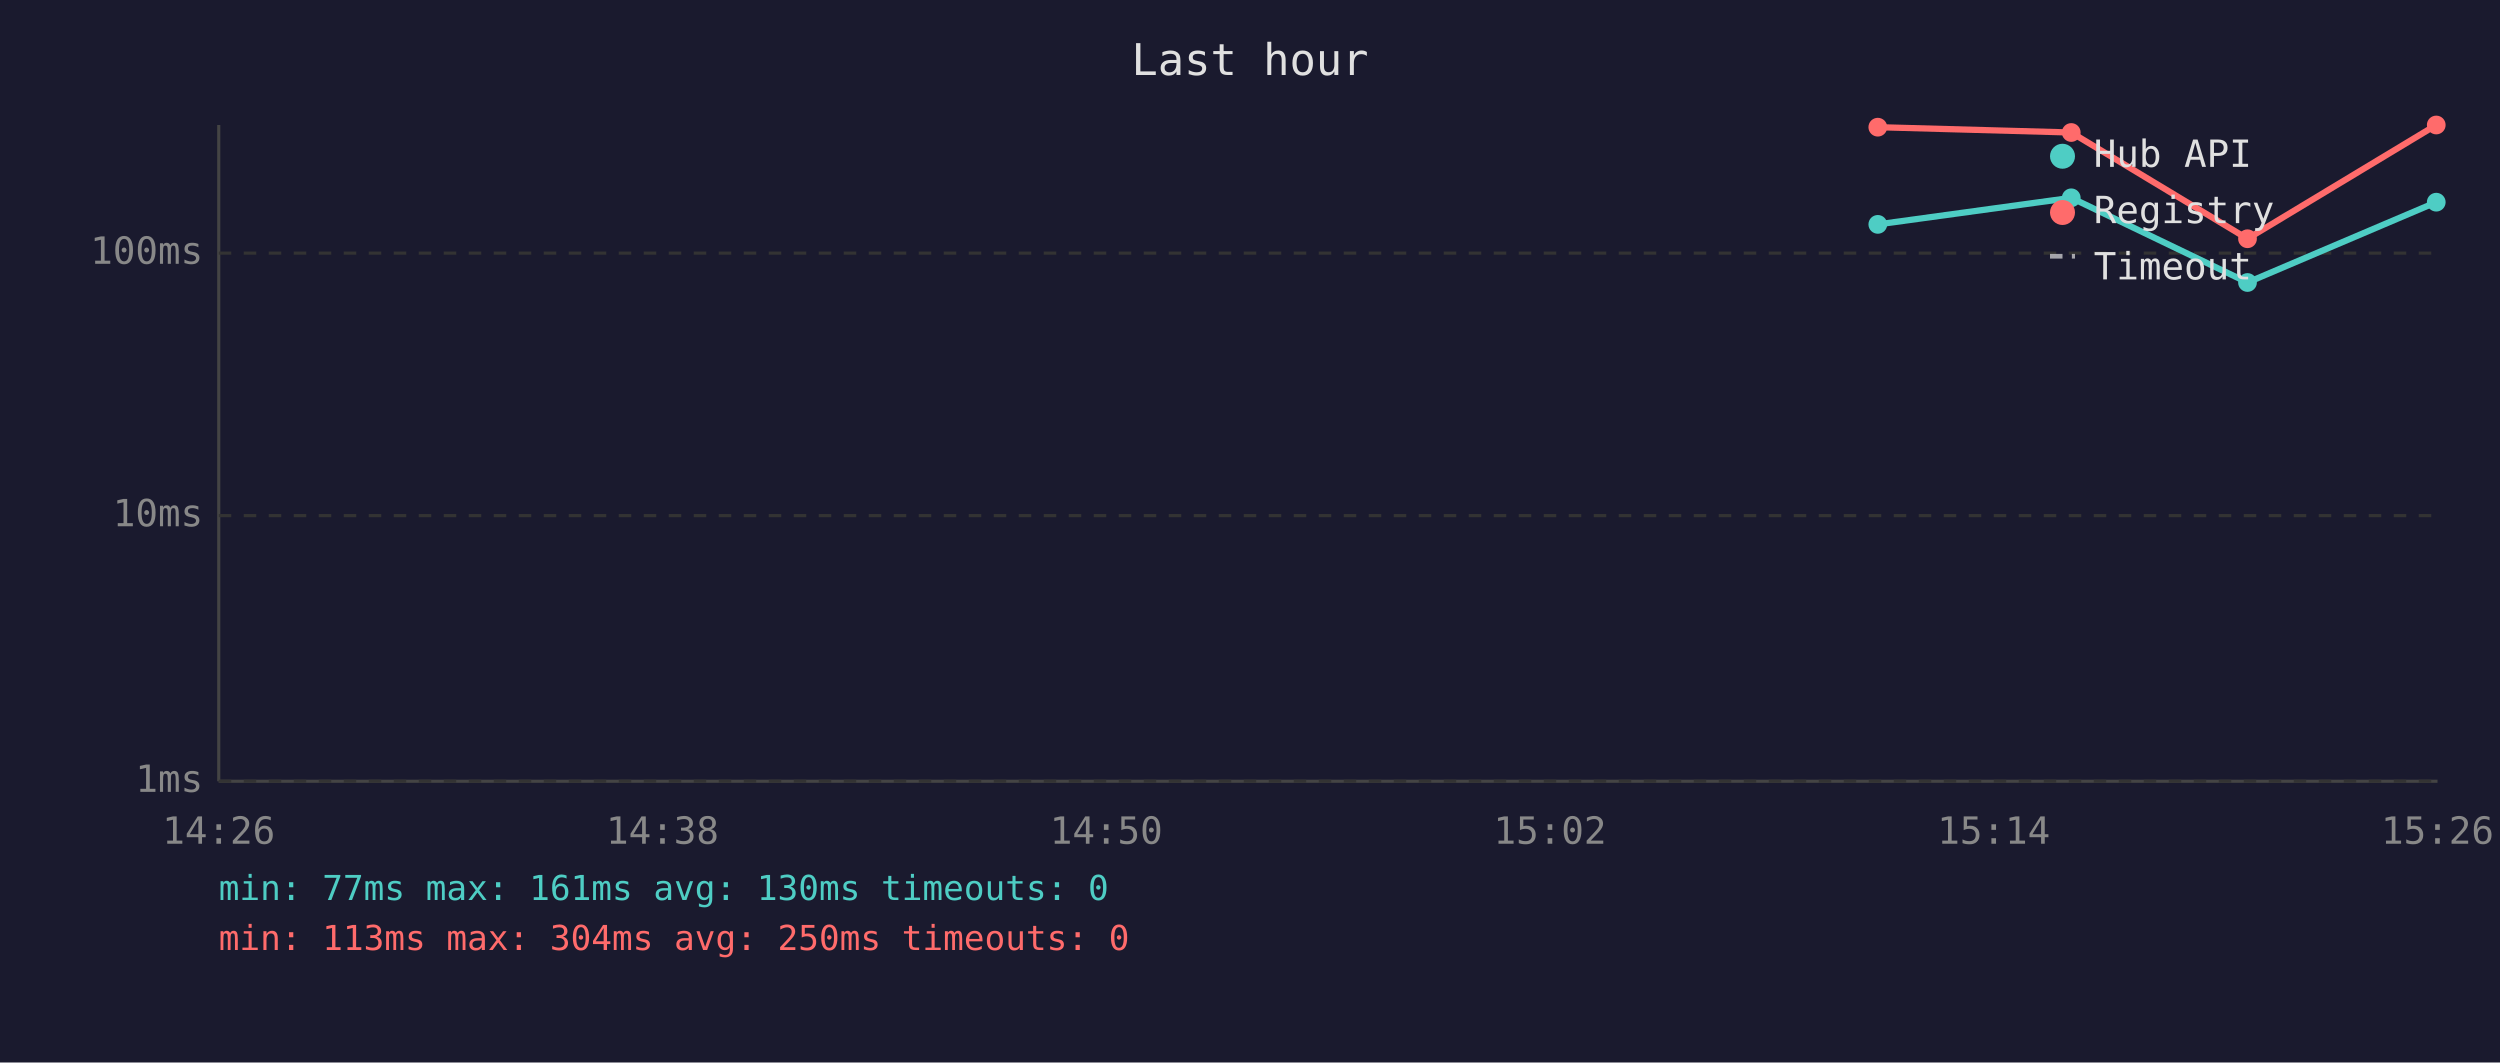
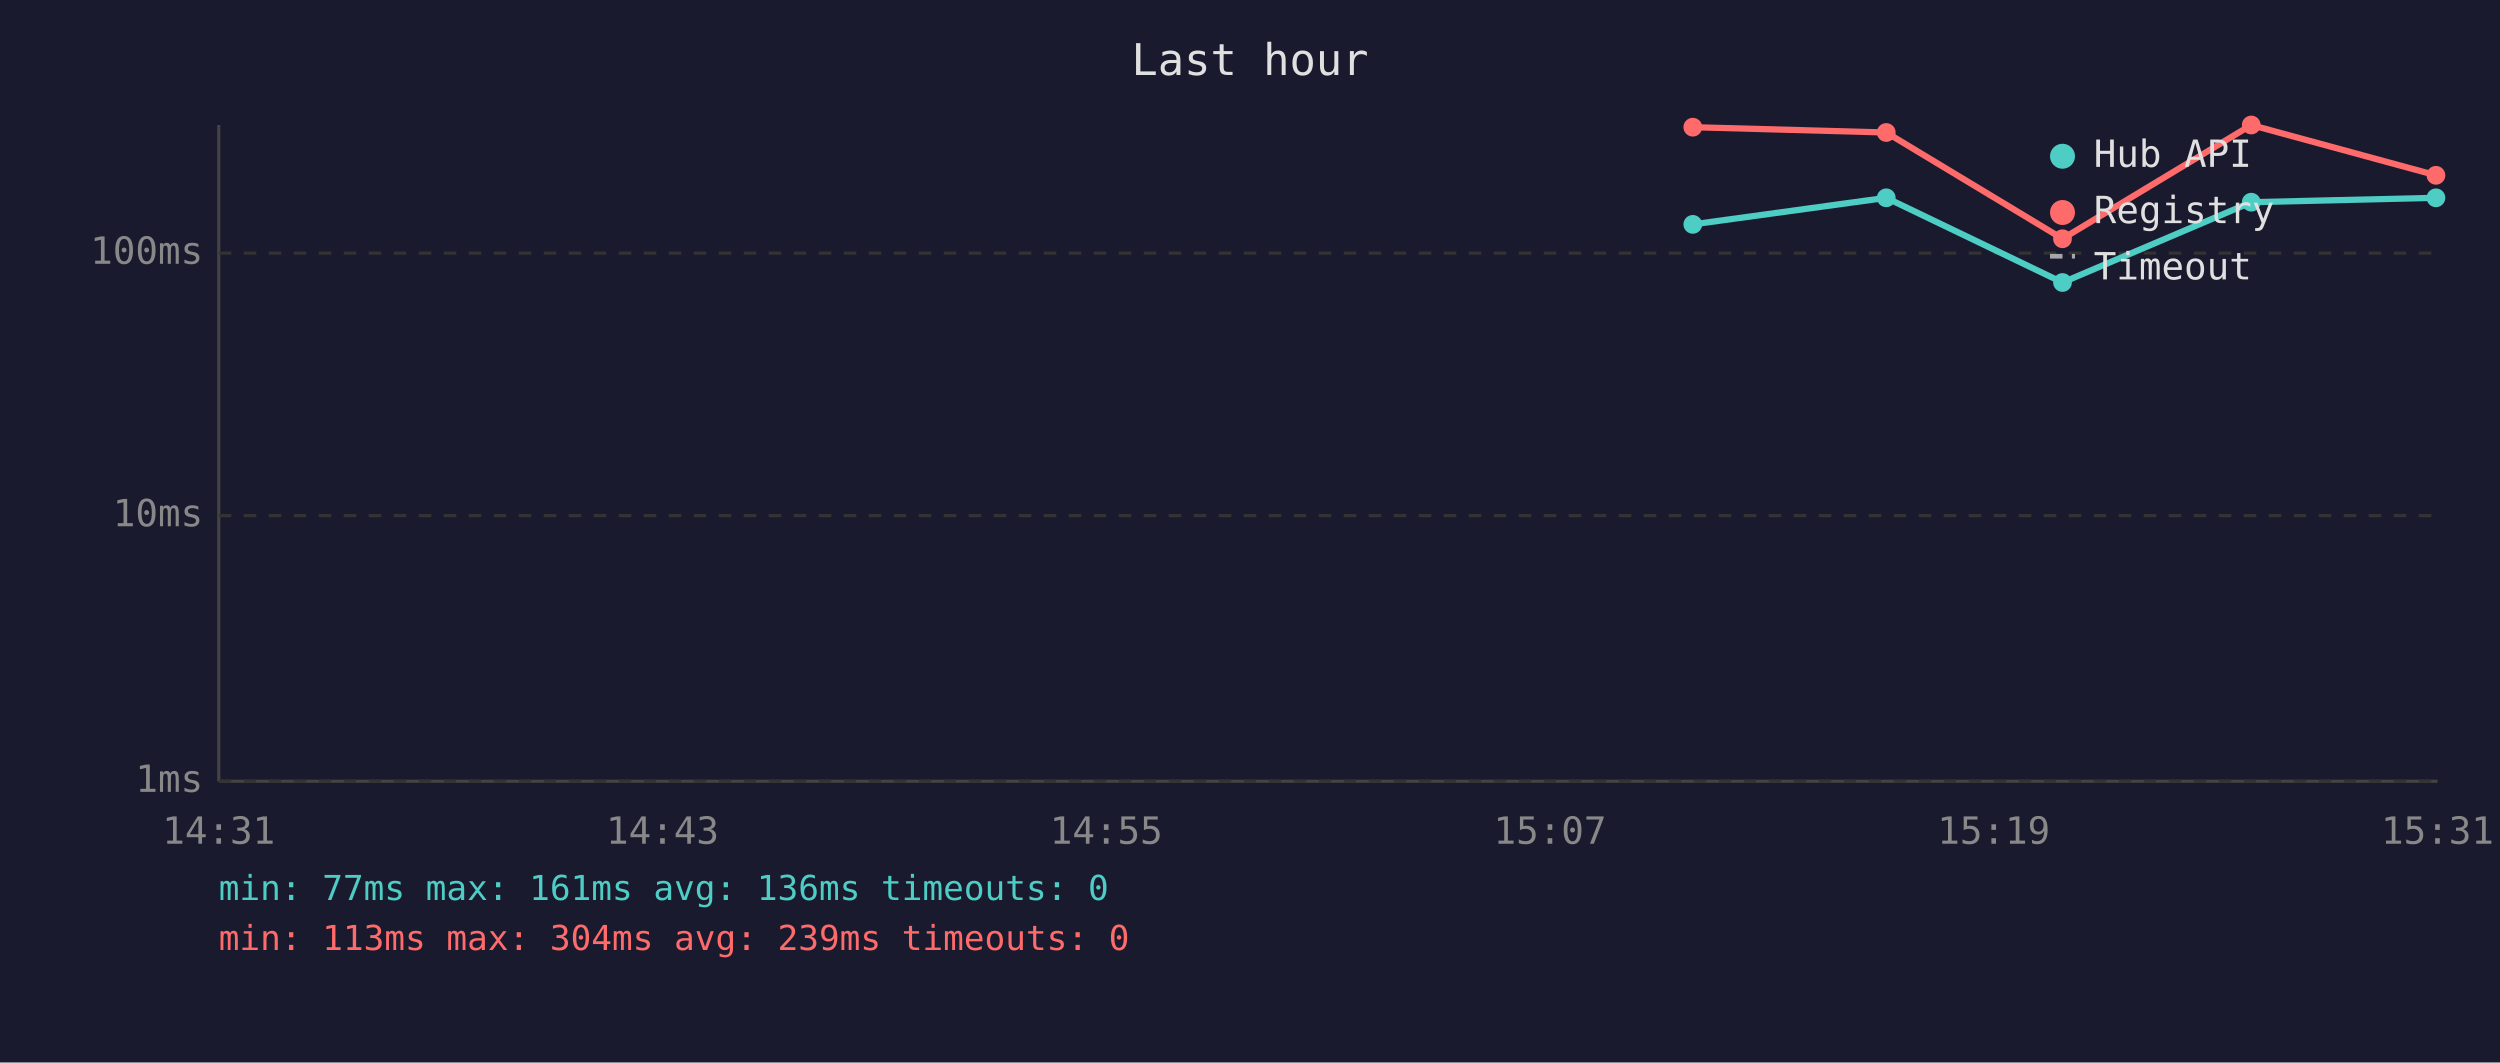
<svg xmlns="http://www.w3.org/2000/svg" viewBox="0 0 800 340" font-family="monospace" font-size="12">
  <rect width="800" height="340" fill="#1a1a2e" />
  <text x="400" y="24" fill="#e0e0e0" font-size="14" text-anchor="middle">Last hour</text>
  <line x1="70" y1="40" x2="70" y2="250" stroke="#444" stroke-width="1" />
  <line x1="70" y1="250" x2="780" y2="250" stroke="#444" stroke-width="1" />
  <line x1="70" y1="250" x2="780" y2="250" stroke="#333" stroke-width="1" stroke-dasharray="4" />
  <text x="65" y="250" fill="#888" text-anchor="end" dominant-baseline="middle">1ms</text>
  <line x1="70" y1="165" x2="780" y2="165" stroke="#333" stroke-width="1" stroke-dasharray="4" />
  <text x="65" y="165" fill="#888" text-anchor="end" dominant-baseline="middle">10ms</text>
  <line x1="70" y1="81" x2="780" y2="81" stroke="#333" stroke-width="1" stroke-dasharray="4" />
  <text x="65" y="81" fill="#888" text-anchor="end" dominant-baseline="middle">100ms</text>
-   <text x="70" y="270" fill="#888" text-anchor="middle">14:26</text>
-   <text x="212" y="270" fill="#888" text-anchor="middle">14:38</text>
-   <text x="354" y="270" fill="#888" text-anchor="middle">14:50</text>
-   <text x="496" y="270" fill="#888" text-anchor="middle">15:02</text>
-   <text x="638" y="270" fill="#888" text-anchor="middle">15:14</text>
-   <text x="780" y="270" fill="#888" text-anchor="middle">15:26</text>
-   <polyline points="600.9,71.8 662.8,63.3 719.2,90.4 779.6,64.7" fill="none" stroke="#4ecdc4" stroke-width="2" opacity="1" />
-   <circle cx="600.9" cy="71.8" r="3" fill="#4ecdc4" />
-   <circle cx="662.8" cy="63.3" r="3" fill="#4ecdc4" />
-   <circle cx="719.2" cy="90.4" r="3" fill="#4ecdc4" />
-   <circle cx="779.6" cy="64.7" r="3" fill="#4ecdc4" />
-   <polyline points="600.9,40.7 662.8,42.4 719.2,76.4 779.6,40.0" fill="none" stroke="#ff6b6b" stroke-width="2" opacity="1" />
-   <circle cx="600.9" cy="40.7" r="3" fill="#ff6b6b" />
-   <circle cx="662.8" cy="42.4" r="3" fill="#ff6b6b" />
-   <circle cx="719.2" cy="76.4" r="3" fill="#ff6b6b" />
-   <circle cx="779.6" cy="40.0" r="3" fill="#ff6b6b" />
+   <text x="70" y="270" fill="#888" text-anchor="middle">14:31</text>
+   <text x="212" y="270" fill="#888" text-anchor="middle">14:43</text>
+   <text x="354" y="270" fill="#888" text-anchor="middle">14:55</text>
+   <text x="496" y="270" fill="#888" text-anchor="middle">15:07</text>
+   <text x="638" y="270" fill="#888" text-anchor="middle">15:19</text>
+   <text x="780" y="270" fill="#888" text-anchor="middle">15:31</text>
+   <polyline points="541.7,71.8 603.6,63.3 660.0,90.4 720.4,64.7 779.5,63.3" fill="none" stroke="#4ecdc4" stroke-width="2" opacity="1" />
+   <circle cx="541.7" cy="71.8" r="3" fill="#4ecdc4" />
+   <circle cx="603.6" cy="63.3" r="3" fill="#4ecdc4" />
+   <circle cx="660.0" cy="90.4" r="3" fill="#4ecdc4" />
+   <circle cx="720.4" cy="64.7" r="3" fill="#4ecdc4" />
+   <circle cx="779.5" cy="63.3" r="3" fill="#4ecdc4" />
+   <polyline points="541.7,40.7 603.6,42.4 660.0,76.4 720.4,40.0 779.5,56.1" fill="none" stroke="#ff6b6b" stroke-width="2" opacity="1" />
+   <circle cx="541.7" cy="40.7" r="3" fill="#ff6b6b" />
+   <circle cx="603.6" cy="42.4" r="3" fill="#ff6b6b" />
+   <circle cx="660.0" cy="76.4" r="3" fill="#ff6b6b" />
+   <circle cx="720.4" cy="40.0" r="3" fill="#ff6b6b" />
+   <circle cx="779.5" cy="56.1" r="3" fill="#ff6b6b" />
  <circle cx="660" cy="50" r="4" fill="#4ecdc4" />
  <text x="670" y="50" fill="#e0e0e0" dominant-baseline="middle">Hub API</text>
  <circle cx="660" cy="68" r="4" fill="#ff6b6b" />
  <text x="670" y="68" fill="#e0e0e0" dominant-baseline="middle">Registry</text>
  <line x1="656" y1="82" x2="664" y2="82" stroke="#e0e0e0" stroke-width="1.5" stroke-dasharray="4,3" opacity="0.7" />
  <text x="670" y="86" fill="#e0e0e0" dominant-baseline="middle">Timeout</text>
-   <text x="70" y="288" fill="#4ecdc4" font-size="11">min: 77ms  max: 161ms  avg: 130ms  timeouts: 0</text>
-   <text x="70" y="304" fill="#ff6b6b" font-size="11">min: 113ms  max: 304ms  avg: 250ms  timeouts: 0</text>
+   <text x="70" y="288" fill="#4ecdc4" font-size="11">min: 77ms  max: 161ms  avg: 136ms  timeouts: 0</text>
+   <text x="70" y="304" fill="#ff6b6b" font-size="11">min: 113ms  max: 304ms  avg: 239ms  timeouts: 0</text>
</svg>
